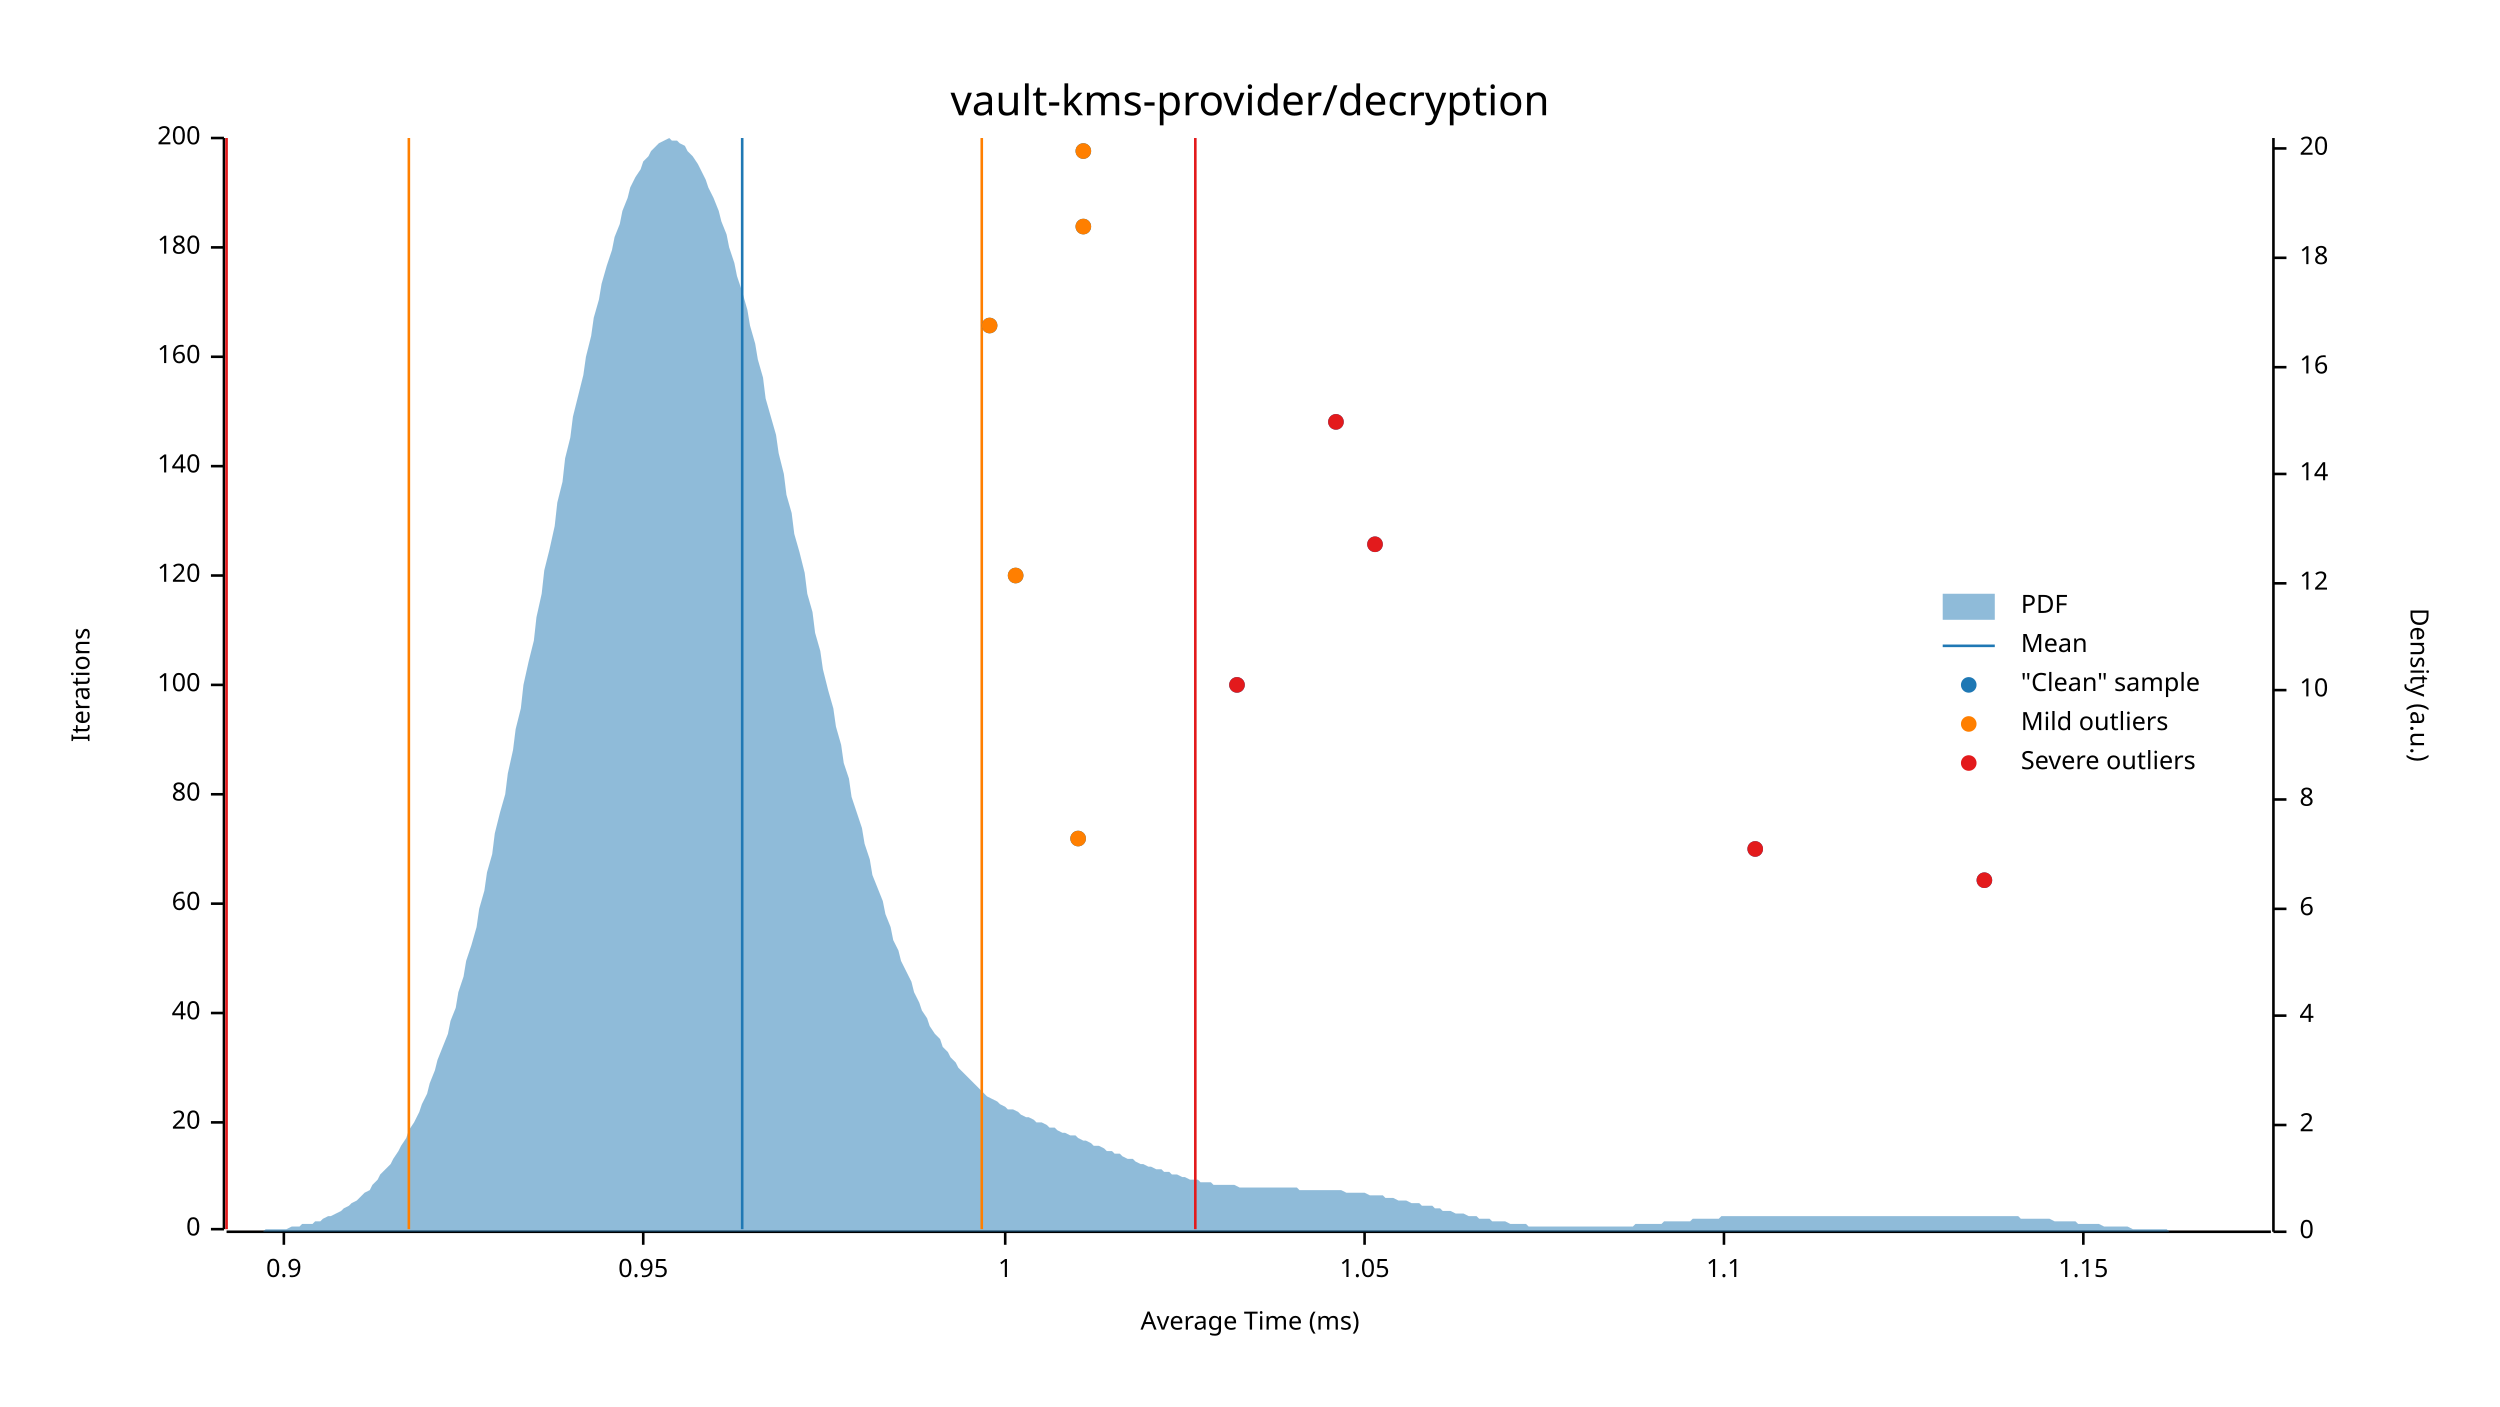
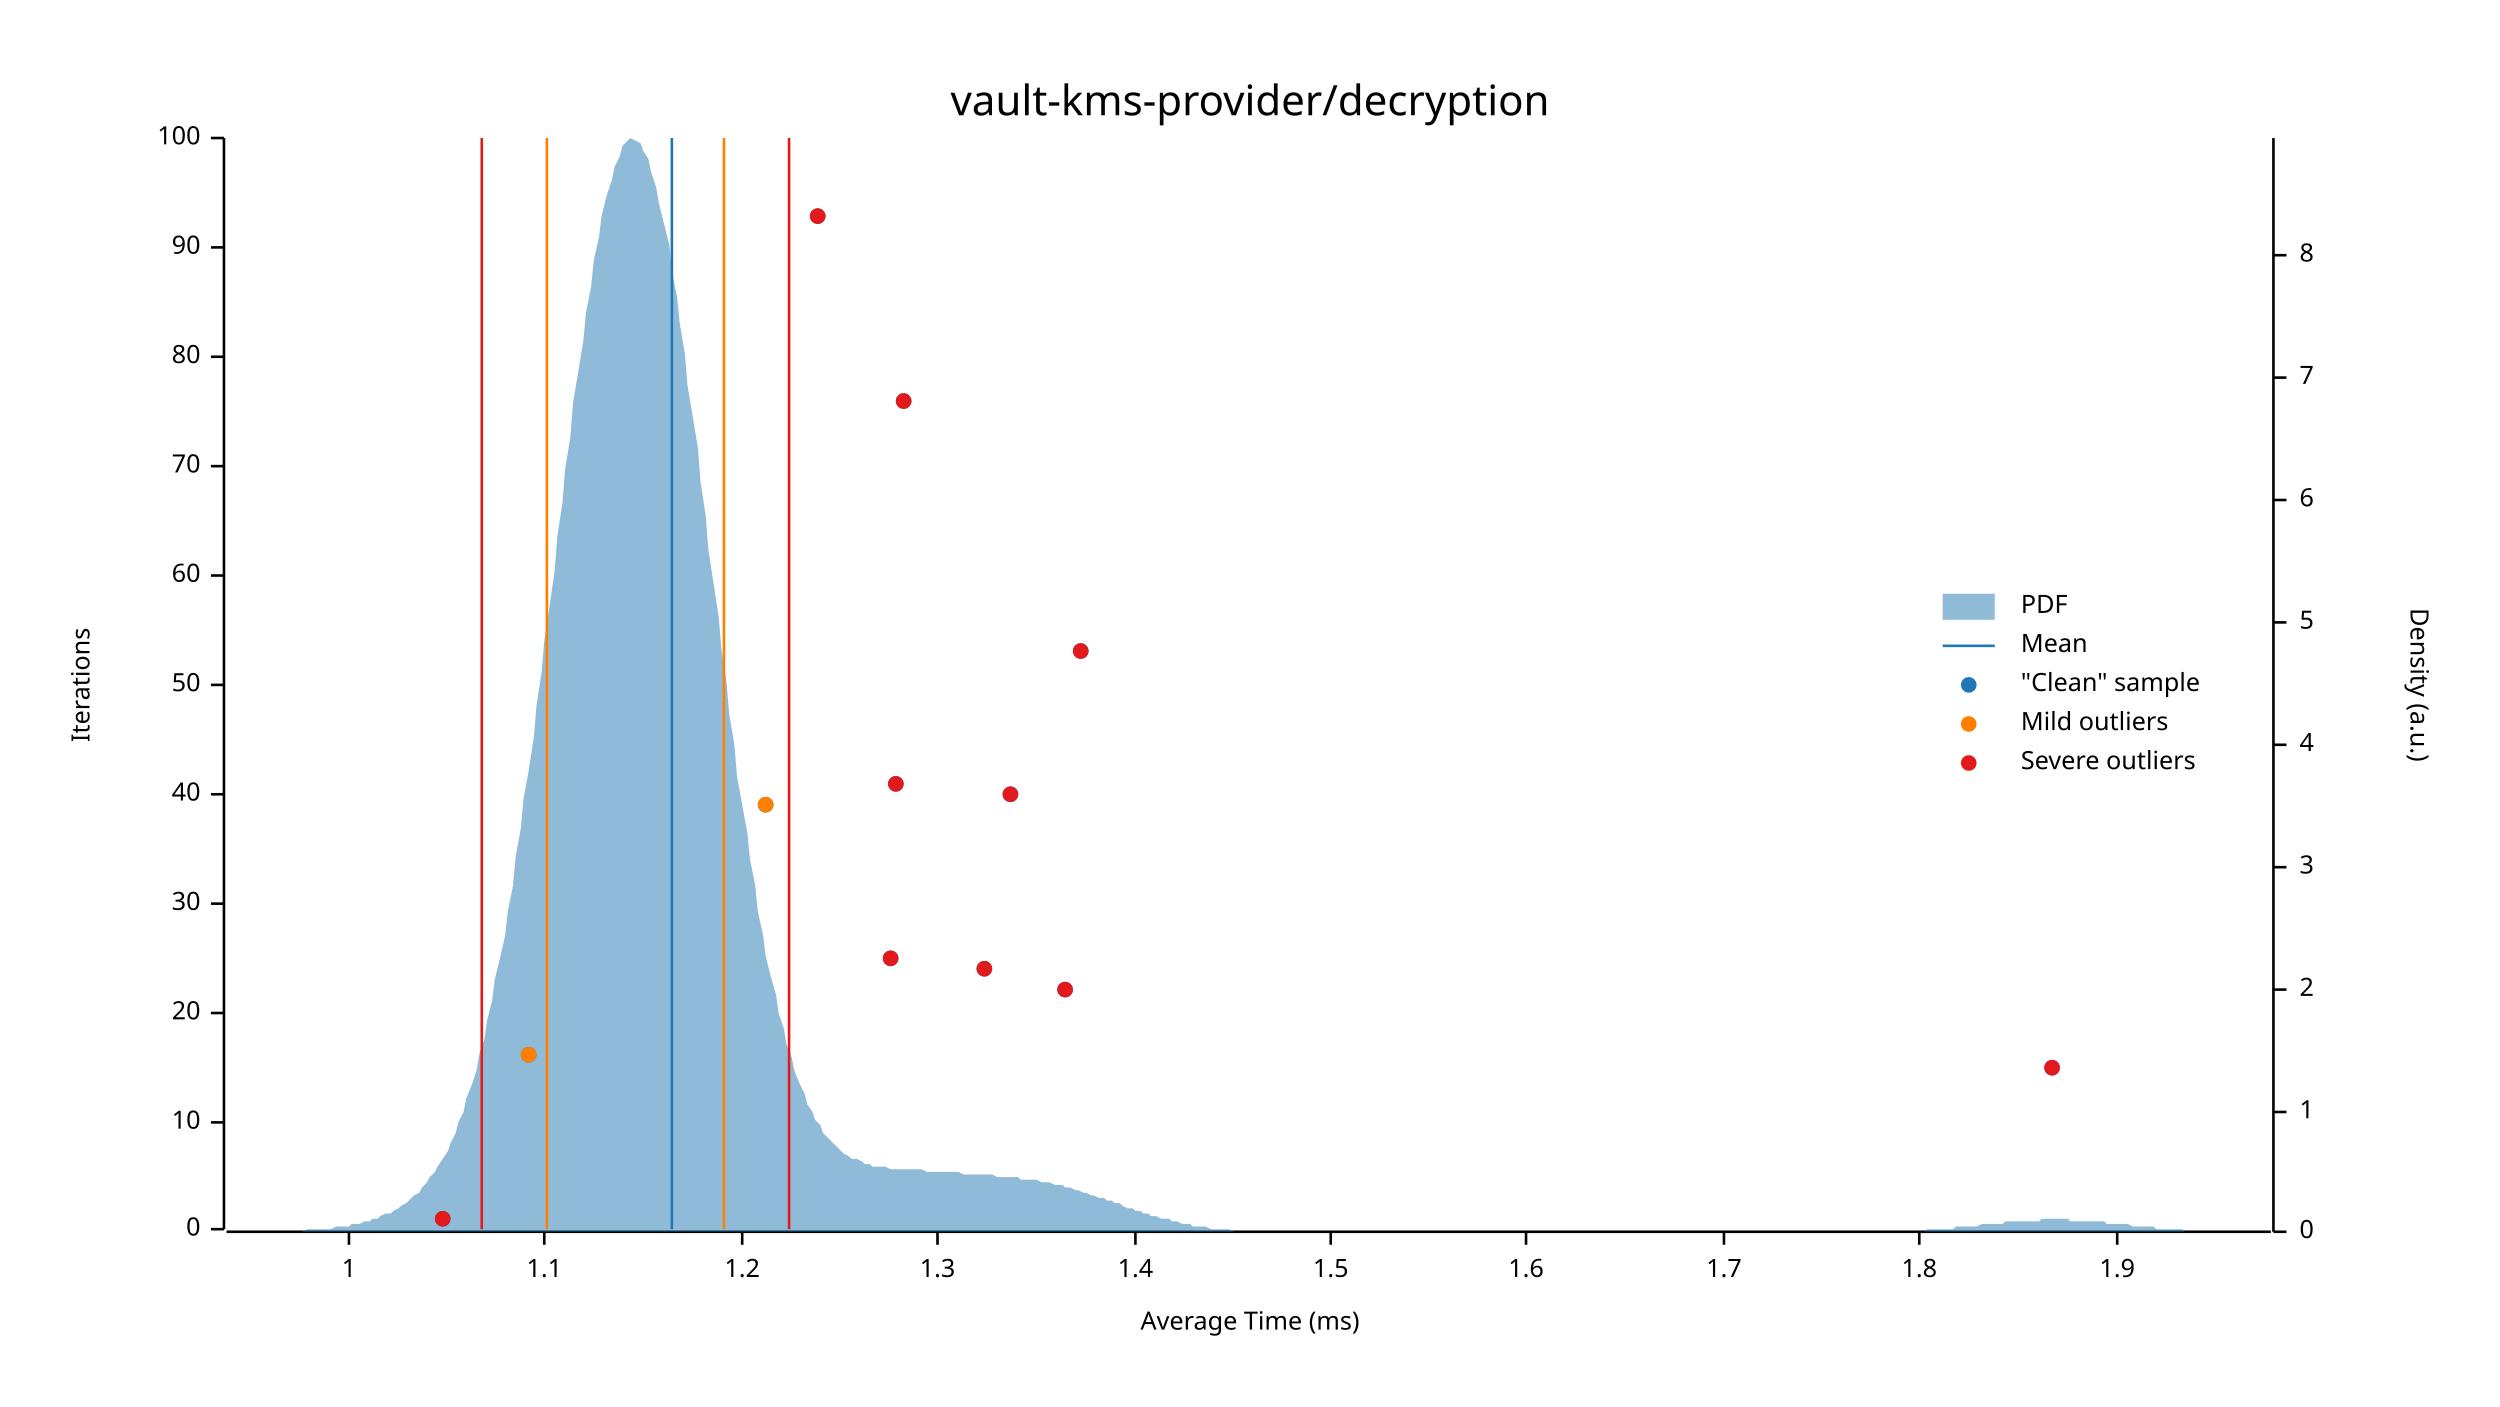
<svg xmlns="http://www.w3.org/2000/svg" width="960" height="540" viewBox="0 0 960 540">
  <text x="480" y="32" dy="0.76em" text-anchor="middle" font-family="sans-serif" font-size="16.129" opacity="1" fill="#000000">
vault-kms-provider/decryption
</text>
  <text x="27" y="263" dy="0.76em" text-anchor="middle" font-family="sans-serif" font-size="9.677" opacity="1" fill="#000000" transform="rotate(270, 27, 263)">
Iterations
</text>
  <text x="480" y="513" dy="-0.5ex" text-anchor="middle" font-family="sans-serif" font-size="9.677" opacity="1" fill="#000000">
Average Time (ms)
</text>
  <polyline fill="none" opacity="1" stroke="#000000" stroke-width="1" points="86,53 86,472 " />
  <text x="77" y="472" dy="0.5ex" text-anchor="end" font-family="sans-serif" font-size="9.677" opacity="1" fill="#000000">
0
</text>
  <polyline fill="none" opacity="1" stroke="#000000" stroke-width="1" points="81,472 86,472 " />
  <text x="77" y="431" dy="0.5ex" text-anchor="end" font-family="sans-serif" font-size="9.677" opacity="1" fill="#000000">
- 20
+ 10
</text>
  <polyline fill="none" opacity="1" stroke="#000000" stroke-width="1" points="81,431 86,431 " />
  <text x="77" y="389" dy="0.5ex" text-anchor="end" font-family="sans-serif" font-size="9.677" opacity="1" fill="#000000">
- 40
+ 20
</text>
  <polyline fill="none" opacity="1" stroke="#000000" stroke-width="1" points="81,389 86,389 " />
  <text x="77" y="347" dy="0.5ex" text-anchor="end" font-family="sans-serif" font-size="9.677" opacity="1" fill="#000000">
- 60
+ 30
</text>
  <polyline fill="none" opacity="1" stroke="#000000" stroke-width="1" points="81,347 86,347 " />
  <text x="77" y="305" dy="0.5ex" text-anchor="end" font-family="sans-serif" font-size="9.677" opacity="1" fill="#000000">
- 80
+ 40
</text>
  <polyline fill="none" opacity="1" stroke="#000000" stroke-width="1" points="81,305 86,305 " />
  <text x="77" y="263" dy="0.5ex" text-anchor="end" font-family="sans-serif" font-size="9.677" opacity="1" fill="#000000">
- 100
+ 50
</text>
  <polyline fill="none" opacity="1" stroke="#000000" stroke-width="1" points="81,263 86,263 " />
  <text x="77" y="221" dy="0.5ex" text-anchor="end" font-family="sans-serif" font-size="9.677" opacity="1" fill="#000000">
- 120
+ 60
</text>
  <polyline fill="none" opacity="1" stroke="#000000" stroke-width="1" points="81,221 86,221 " />
  <text x="77" y="179" dy="0.5ex" text-anchor="end" font-family="sans-serif" font-size="9.677" opacity="1" fill="#000000">
- 140
+ 70
</text>
  <polyline fill="none" opacity="1" stroke="#000000" stroke-width="1" points="81,179 86,179 " />
  <text x="77" y="137" dy="0.5ex" text-anchor="end" font-family="sans-serif" font-size="9.677" opacity="1" fill="#000000">
- 160
+ 80
</text>
  <polyline fill="none" opacity="1" stroke="#000000" stroke-width="1" points="81,137 86,137 " />
  <text x="77" y="95" dy="0.5ex" text-anchor="end" font-family="sans-serif" font-size="9.677" opacity="1" fill="#000000">
- 180
+ 90
</text>
  <polyline fill="none" opacity="1" stroke="#000000" stroke-width="1" points="81,95 86,95 " />
  <text x="77" y="53" dy="0.5ex" text-anchor="end" font-family="sans-serif" font-size="9.677" opacity="1" fill="#000000">
- 200
+ 100
</text>
  <polyline fill="none" opacity="1" stroke="#000000" stroke-width="1" points="81,53 86,53 " />
  <polyline fill="none" opacity="1" stroke="#000000" stroke-width="1" points="87,473 872,473 " />
-   <text x="109" y="483" dy="0.76em" text-anchor="middle" font-family="sans-serif" font-size="9.677" opacity="1" fill="#000000">
- 0.9
- </text>
-   <polyline fill="none" opacity="1" stroke="#000000" stroke-width="1" points="109,473 109,478 " />
-   <text x="247" y="483" dy="0.76em" text-anchor="middle" font-family="sans-serif" font-size="9.677" opacity="1" fill="#000000">
- 0.95
- </text>
-   <polyline fill="none" opacity="1" stroke="#000000" stroke-width="1" points="247,473 247,478 " />
-   <text x="386" y="483" dy="0.76em" text-anchor="middle" font-family="sans-serif" font-size="9.677" opacity="1" fill="#000000">
+   <text x="134" y="483" dy="0.76em" text-anchor="middle" font-family="sans-serif" font-size="9.677" opacity="1" fill="#000000">
1
</text>
-   <polyline fill="none" opacity="1" stroke="#000000" stroke-width="1" points="386,473 386,478 " />
-   <text x="524" y="483" dy="0.76em" text-anchor="middle" font-family="sans-serif" font-size="9.677" opacity="1" fill="#000000">
- 1.05
- </text>
-   <polyline fill="none" opacity="1" stroke="#000000" stroke-width="1" points="524,473 524,478 " />
-   <text x="662" y="483" dy="0.76em" text-anchor="middle" font-family="sans-serif" font-size="9.677" opacity="1" fill="#000000">
+   <polyline fill="none" opacity="1" stroke="#000000" stroke-width="1" points="134,473 134,478 " />
+   <text x="209" y="483" dy="0.76em" text-anchor="middle" font-family="sans-serif" font-size="9.677" opacity="1" fill="#000000">
1.1
</text>
+   <polyline fill="none" opacity="1" stroke="#000000" stroke-width="1" points="209,473 209,478 " />
+   <text x="285" y="483" dy="0.76em" text-anchor="middle" font-family="sans-serif" font-size="9.677" opacity="1" fill="#000000">
+ 1.2
+ </text>
+   <polyline fill="none" opacity="1" stroke="#000000" stroke-width="1" points="285,473 285,478 " />
+   <text x="360" y="483" dy="0.76em" text-anchor="middle" font-family="sans-serif" font-size="9.677" opacity="1" fill="#000000">
+ 1.3
+ </text>
+   <polyline fill="none" opacity="1" stroke="#000000" stroke-width="1" points="360,473 360,478 " />
+   <text x="436" y="483" dy="0.76em" text-anchor="middle" font-family="sans-serif" font-size="9.677" opacity="1" fill="#000000">
+ 1.4
+ </text>
+   <polyline fill="none" opacity="1" stroke="#000000" stroke-width="1" points="436,473 436,478 " />
+   <text x="511" y="483" dy="0.76em" text-anchor="middle" font-family="sans-serif" font-size="9.677" opacity="1" fill="#000000">
+ 1.5
+ </text>
+   <polyline fill="none" opacity="1" stroke="#000000" stroke-width="1" points="511,473 511,478 " />
+   <text x="586" y="483" dy="0.76em" text-anchor="middle" font-family="sans-serif" font-size="9.677" opacity="1" fill="#000000">
+ 1.6
+ </text>
+   <polyline fill="none" opacity="1" stroke="#000000" stroke-width="1" points="586,473 586,478 " />
+   <text x="662" y="483" dy="0.76em" text-anchor="middle" font-family="sans-serif" font-size="9.677" opacity="1" fill="#000000">
+ 1.7
+ </text>
  <polyline fill="none" opacity="1" stroke="#000000" stroke-width="1" points="662,473 662,478 " />
-   <text x="800" y="483" dy="0.76em" text-anchor="middle" font-family="sans-serif" font-size="9.677" opacity="1" fill="#000000">
- 1.15
+   <text x="737" y="483" dy="0.76em" text-anchor="middle" font-family="sans-serif" font-size="9.677" opacity="1" fill="#000000">
+ 1.8
</text>
-   <polyline fill="none" opacity="1" stroke="#000000" stroke-width="1" points="800,473 800,478 " />
+   <polyline fill="none" opacity="1" stroke="#000000" stroke-width="1" points="737,473 737,478 " />
+   <text x="813" y="483" dy="0.76em" text-anchor="middle" font-family="sans-serif" font-size="9.677" opacity="1" fill="#000000">
+ 1.9
+ </text>
+   <polyline fill="none" opacity="1" stroke="#000000" stroke-width="1" points="813,473 813,478 " />
  <text x="933" y="263" dy="0.76em" text-anchor="middle" font-family="sans-serif" font-size="9.677" opacity="1" fill="#000000" transform="rotate(90, 933, 263)">
Density (a.u.)
</text>
  <polyline fill="none" opacity="1" stroke="#000000" stroke-width="1" points="873,53 873,473 " />
  <text x="883" y="473" dy="0.5ex" text-anchor="start" font-family="sans-serif" font-size="9.677" opacity="1" fill="#000000">
0
</text>
  <polyline fill="none" opacity="1" stroke="#000000" stroke-width="1" points="873,473 878,473 " />
-   <text x="883" y="432" dy="0.5ex" text-anchor="start" font-family="sans-serif" font-size="9.677" opacity="1" fill="#000000">
+   <text x="883" y="427" dy="0.5ex" text-anchor="start" font-family="sans-serif" font-size="9.677" opacity="1" fill="#000000">
+ 1
+ </text>
+   <polyline fill="none" opacity="1" stroke="#000000" stroke-width="1" points="873,427 878,427 " />
+   <text x="883" y="380" dy="0.5ex" text-anchor="start" font-family="sans-serif" font-size="9.677" opacity="1" fill="#000000">
2
</text>
-   <polyline fill="none" opacity="1" stroke="#000000" stroke-width="1" points="873,432 878,432 " />
-   <text x="883" y="390" dy="0.5ex" text-anchor="start" font-family="sans-serif" font-size="9.677" opacity="1" fill="#000000">
+   <polyline fill="none" opacity="1" stroke="#000000" stroke-width="1" points="873,380 878,380 " />
+   <text x="883" y="333" dy="0.5ex" text-anchor="start" font-family="sans-serif" font-size="9.677" opacity="1" fill="#000000">
+ 3
+ </text>
+   <polyline fill="none" opacity="1" stroke="#000000" stroke-width="1" points="873,333 878,333 " />
+   <text x="883" y="286" dy="0.5ex" text-anchor="start" font-family="sans-serif" font-size="9.677" opacity="1" fill="#000000">
4
</text>
-   <polyline fill="none" opacity="1" stroke="#000000" stroke-width="1" points="873,390 878,390 " />
-   <text x="883" y="349" dy="0.5ex" text-anchor="start" font-family="sans-serif" font-size="9.677" opacity="1" fill="#000000">
+   <polyline fill="none" opacity="1" stroke="#000000" stroke-width="1" points="873,286 878,286 " />
+   <text x="883" y="239" dy="0.5ex" text-anchor="start" font-family="sans-serif" font-size="9.677" opacity="1" fill="#000000">
+ 5
+ </text>
+   <polyline fill="none" opacity="1" stroke="#000000" stroke-width="1" points="873,239 878,239 " />
+   <text x="883" y="192" dy="0.5ex" text-anchor="start" font-family="sans-serif" font-size="9.677" opacity="1" fill="#000000">
6
</text>
-   <polyline fill="none" opacity="1" stroke="#000000" stroke-width="1" points="873,349 878,349 " />
-   <text x="883" y="307" dy="0.5ex" text-anchor="start" font-family="sans-serif" font-size="9.677" opacity="1" fill="#000000">
+   <polyline fill="none" opacity="1" stroke="#000000" stroke-width="1" points="873,192 878,192 " />
+   <text x="883" y="145" dy="0.5ex" text-anchor="start" font-family="sans-serif" font-size="9.677" opacity="1" fill="#000000">
+ 7
+ </text>
+   <polyline fill="none" opacity="1" stroke="#000000" stroke-width="1" points="873,145 878,145 " />
+   <text x="883" y="98" dy="0.5ex" text-anchor="start" font-family="sans-serif" font-size="9.677" opacity="1" fill="#000000">
8
</text>
-   <polyline fill="none" opacity="1" stroke="#000000" stroke-width="1" points="873,307 878,307 " />
-   <text x="883" y="265" dy="0.5ex" text-anchor="start" font-family="sans-serif" font-size="9.677" opacity="1" fill="#000000">
- 10
- </text>
-   <polyline fill="none" opacity="1" stroke="#000000" stroke-width="1" points="873,265 878,265 " />
-   <text x="883" y="224" dy="0.5ex" text-anchor="start" font-family="sans-serif" font-size="9.677" opacity="1" fill="#000000">
- 12
- </text>
-   <polyline fill="none" opacity="1" stroke="#000000" stroke-width="1" points="873,224 878,224 " />
-   <text x="883" y="182" dy="0.5ex" text-anchor="start" font-family="sans-serif" font-size="9.677" opacity="1" fill="#000000">
- 14
- </text>
-   <polyline fill="none" opacity="1" stroke="#000000" stroke-width="1" points="873,182 878,182 " />
-   <text x="883" y="141" dy="0.5ex" text-anchor="start" font-family="sans-serif" font-size="9.677" opacity="1" fill="#000000">
- 16
- </text>
-   <polyline fill="none" opacity="1" stroke="#000000" stroke-width="1" points="873,141 878,141 " />
-   <text x="883" y="99" dy="0.5ex" text-anchor="start" font-family="sans-serif" font-size="9.677" opacity="1" fill="#000000">
- 18
- </text>
-   <polyline fill="none" opacity="1" stroke="#000000" stroke-width="1" points="873,99 878,99 " />
-   <text x="883" y="57" dy="0.5ex" text-anchor="start" font-family="sans-serif" font-size="9.677" opacity="1" fill="#000000">
- 20
- </text>
-   <polyline fill="none" opacity="1" stroke="#000000" stroke-width="1" points="873,57 878,57 " />
-   <polygon opacity="0.5" fill="#1F78B4" points="87,473 88,473 90,473 91,473 93,473 94,473 96,473 98,473 99,473 101,473 102,472 104,472 105,472 107,472 109,472 110,472 112,471 113,471 115,471 116,470 118,470 120,470 121,469 123,469 124,468 126,467 127,467 129,466 131,465 132,464 134,463 135,462 137,461 138,460 140,458 142,457 143,455 145,453 146,451 148,449 150,447 151,445 153,442 154,440 156,437 157,434 159,431 161,427 162,424 164,420 165,416 167,411 168,407 170,402 172,397 173,392 175,387 176,381 178,375 179,369 181,363 183,356 184,349 186,342 187,335 189,328 190,320 192,312 194,305 195,297 197,288 198,280 200,272 201,263 203,254 205,246 206,237 208,228 209,219 211,211 213,202 214,193 216,185 217,176 219,168 220,160 222,152 224,144 225,137 227,129 228,122 230,115 231,109 233,102 235,96 236,91 238,86 239,81 241,76 242,72 244,68 246,65 247,62 249,60 250,58 252,56 253,55 255,54 257,53 258,54 260,54 261,55 263,56 264,58 266,60 268,63 269,65 271,69 272,72 274,76 276,81 277,85 279,90 280,95 282,101 283,106 285,112 287,119 288,125 290,132 291,138 293,145 294,153 296,160 298,167 299,174 301,182 302,190 304,197 305,205 307,212 309,220 310,228 312,235 313,243 315,250 316,257 318,265 320,272 321,279 323,286 324,293 326,299 327,306 329,312 331,318 332,324 334,330 335,336 337,341 339,346 340,351 342,356 343,361 345,365 346,369 348,373 350,377 351,381 353,385 354,388 356,391 357,394 359,397 361,399 362,402 364,404 365,406 367,408 368,410 370,412 372,414 373,415 375,417 376,418 378,420 379,421 381,422 383,423 384,424 386,425 387,426 389,426 391,427 392,428 394,429 395,429 397,430 398,431 400,431 402,432 403,433 405,433 406,434 408,435 409,435 411,436 413,436 414,437 416,438 417,438 419,439 420,440 422,440 424,441 425,442 427,442 428,443 430,443 431,444 433,445 435,445 436,446 438,447 439,447 441,448 442,448 444,449 446,449 447,450 449,450 450,451 452,451 454,452 455,452 457,453 458,453 460,453 461,454 463,454 465,454 466,455 468,455 469,455 471,455 472,455 474,455 476,456 477,456 479,456 480,456 482,456 483,456 485,456 487,456 488,456 490,456 491,456 493,456 494,456 496,456 498,456 499,457 501,457 502,457 504,457 505,457 507,457 509,457 510,457 512,457 513,457 515,457 517,458 518,458 520,458 521,458 523,458 524,458 526,459 528,459 529,459 531,459 532,460 534,460 535,460 537,461 539,461 540,461 542,462 543,462 545,462 546,463 548,463 550,463 551,464 553,464 554,465 556,465 557,465 559,466 561,466 562,466 564,467 565,467 567,467 568,468 570,468 572,468 573,469 575,469 576,469 578,469 580,470 581,470 583,470 584,470 586,470 587,471 589,471 591,471 592,471 594,471 595,471 597,471 598,471 600,471 602,471 603,471 605,471 606,471 608,471 609,471 611,471 613,471 614,471 616,471 617,471 619,471 620,471 622,471 624,471 625,471 627,471 628,470 630,470 632,470 633,470 635,470 636,470 638,470 639,469 641,469 643,469 644,469 646,469 647,469 649,469 650,468 652,468 654,468 655,468 657,468 658,468 660,468 661,467 663,467 665,467 666,467 668,467 669,467 671,467 672,467 674,467 676,467 677,467 679,467 680,467 682,467 683,467 685,467 687,467 688,467 690,467 691,467 693,467 695,467 696,467 698,467 699,467 701,467 702,467 704,467 706,467 707,467 709,467 710,467 712,467 713,467 715,467 717,467 718,467 720,467 721,467 723,467 724,467 726,467 728,467 729,467 731,467 732,467 734,467 735,467 737,467 739,467 740,467 742,467 743,467 745,467 746,467 748,467 750,467 751,467 753,467 754,467 756,467 758,467 759,467 761,467 762,467 764,467 765,467 767,467 769,467 770,467 772,467 773,467 775,467 776,468 778,468 780,468 781,468 783,468 784,468 786,468 787,468 789,469 791,469 792,469 794,469 795,469 797,469 798,470 800,470 802,470 803,470 805,470 806,470 808,471 809,471 811,471 813,471 814,471 816,471 817,471 819,472 821,472 822,472 824,472 825,472 827,472 828,472 830,472 832,472 833,473 835,473 836,473 838,473 839,473 841,473 843,473 844,473 846,473 847,473 849,473 850,473 852,473 854,473 855,473 857,473 858,473 860,473 861,473 863,473 865,473 866,473 868,473 869,473 871,473 873,473 873,473 87,473 " />
-   <polyline fill="none" opacity="1" stroke="#1F78B4" stroke-width="1" points="285,472 285,53 " />
-   <polyline fill="none" opacity="1" stroke="#FF7F00" stroke-width="1" points="157,472 157,53 " />
-   <polyline fill="none" opacity="1" stroke="#FF7F00" stroke-width="1" points="377,472 377,53 " />
-   <polyline fill="none" opacity="1" stroke="#E31A1C" stroke-width="1" points="87,472 87,53 " />
-   <polyline fill="none" opacity="1" stroke="#E31A1C" stroke-width="1" points="459,472 459,53 " />
-   <circle cx="762" cy="338" r="3" opacity="1" fill="#1F78B4" stroke="none" stroke-width="1" />
-   <circle cx="674" cy="326" r="3" opacity="1" fill="#1F78B4" stroke="none" stroke-width="1" />
-   <circle cx="414" cy="322" r="3" opacity="1" fill="#1F78B4" stroke="none" stroke-width="1" />
-   <circle cx="475" cy="263" r="3" opacity="1" fill="#1F78B4" stroke="none" stroke-width="1" />
-   <circle cx="390" cy="221" r="3" opacity="1" fill="#1F78B4" stroke="none" stroke-width="1" />
-   <circle cx="528" cy="209" r="3" opacity="1" fill="#1F78B4" stroke="none" stroke-width="1" />
-   <circle cx="513" cy="162" r="3" opacity="1" fill="#1F78B4" stroke="none" stroke-width="1" />
-   <circle cx="380" cy="125" r="3" opacity="1" fill="#1F78B4" stroke="none" stroke-width="1" />
-   <circle cx="416" cy="87" r="3" opacity="1" fill="#1F78B4" stroke="none" stroke-width="1" />
-   <circle cx="416" cy="58" r="3" opacity="1" fill="#1F78B4" stroke="none" stroke-width="1" />
-   <circle cx="414" cy="322" r="3" opacity="1" fill="#FF7F00" stroke="none" stroke-width="1" />
-   <circle cx="390" cy="221" r="3" opacity="1" fill="#FF7F00" stroke="none" stroke-width="1" />
-   <circle cx="380" cy="125" r="3" opacity="1" fill="#FF7F00" stroke="none" stroke-width="1" />
-   <circle cx="416" cy="87" r="3" opacity="1" fill="#FF7F00" stroke="none" stroke-width="1" />
-   <circle cx="416" cy="58" r="3" opacity="1" fill="#FF7F00" stroke="none" stroke-width="1" />
-   <circle cx="762" cy="338" r="3" opacity="1" fill="#E31A1C" stroke="none" stroke-width="1" />
-   <circle cx="674" cy="326" r="3" opacity="1" fill="#E31A1C" stroke="none" stroke-width="1" />
-   <circle cx="475" cy="263" r="3" opacity="1" fill="#E31A1C" stroke="none" stroke-width="1" />
-   <circle cx="528" cy="209" r="3" opacity="1" fill="#E31A1C" stroke="none" stroke-width="1" />
-   <circle cx="513" cy="162" r="3" opacity="1" fill="#E31A1C" stroke="none" stroke-width="1" />
+   <polyline fill="none" opacity="1" stroke="#000000" stroke-width="1" points="873,98 878,98 " />
+   <polygon opacity="0.5" fill="#1F78B4" points="87,473 88,473 90,473 91,473 93,473 94,473 96,473 98,473 99,473 101,473 102,473 104,473 105,473 107,473 109,473 110,473 112,473 113,473 115,473 116,473 118,472 120,472 121,472 123,472 124,472 126,472 127,472 129,471 131,471 132,471 134,471 135,470 137,470 138,470 140,469 142,469 143,468 145,468 146,467 148,466 150,466 151,465 153,464 154,463 156,462 157,461 159,459 161,458 162,456 164,454 165,452 167,450 168,448 170,445 172,442 173,439 175,435 176,431 178,427 179,422 181,417 183,411 184,405 186,399 187,392 189,384 190,376 192,368 194,359 195,350 197,340 198,329 200,318 201,307 203,296 205,283 206,271 208,258 209,246 211,233 213,219 214,206 216,193 217,180 219,168 220,155 222,143 224,131 225,120 227,110 228,100 230,91 231,83 233,75 235,69 236,64 238,60 239,56 241,54 242,53 244,54 246,55 247,58 249,61 250,66 252,72 253,78 255,86 257,94 258,104 260,114 261,124 263,136 264,148 266,160 268,172 269,185 271,198 272,211 274,224 276,237 277,249 279,262 280,274 282,286 283,298 285,309 287,320 288,330 290,340 291,350 293,359 294,367 296,375 298,382 299,389 301,395 302,401 304,406 305,411 307,416 309,420 310,424 312,427 313,430 315,432 316,435 318,437 320,439 321,440 323,442 324,443 326,444 327,445 329,445 331,446 332,447 334,447 335,448 337,448 339,448 340,448 342,449 343,449 345,449 346,449 348,449 350,449 351,449 353,449 354,449 356,450 357,450 359,450 361,450 362,450 364,450 365,450 367,450 368,450 370,451 372,451 373,451 375,451 376,451 378,451 379,451 381,451 383,452 384,452 386,452 387,452 389,452 391,452 392,453 394,453 395,453 397,453 398,453 400,454 402,454 403,454 405,455 406,455 408,455 409,456 411,456 413,457 414,457 416,458 417,458 419,459 420,459 422,460 424,460 425,461 427,461 428,462 430,462 431,463 433,464 435,464 436,465 438,465 439,466 441,466 442,467 444,467 446,468 447,468 449,468 450,469 452,469 454,470 455,470 457,470 458,471 460,471 461,471 463,471 465,472 466,472 468,472 469,472 471,472 472,472 474,473 476,473 477,473 479,473 480,473 482,473 483,473 485,473 487,473 488,473 490,473 491,473 493,473 494,473 496,473 498,473 499,473 501,473 502,473 504,473 505,473 507,473 509,473 510,473 512,473 513,473 515,473 517,473 518,473 520,473 521,473 523,473 524,473 526,473 528,473 529,473 531,473 532,473 534,473 535,473 537,473 539,473 540,473 542,473 543,473 545,473 546,473 548,473 550,473 551,473 553,473 554,473 556,473 557,473 559,473 561,473 562,473 564,473 565,473 567,473 568,473 570,473 572,473 573,473 575,473 576,473 578,473 580,473 581,473 583,473 584,473 586,473 587,473 589,473 591,473 592,473 594,473 595,473 597,473 598,473 600,473 602,473 603,473 605,473 606,473 608,473 609,473 611,473 613,473 614,473 616,473 617,473 619,473 620,473 622,473 624,473 625,473 627,473 628,473 630,473 632,473 633,473 635,473 636,473 638,473 639,473 641,473 643,473 644,473 646,473 647,473 649,473 650,473 652,473 654,473 655,473 657,473 658,473 660,473 661,473 663,473 665,473 666,473 668,473 669,473 671,473 672,473 674,473 676,473 677,473 679,473 680,473 682,473 683,473 685,473 687,473 688,473 690,473 691,473 693,473 695,473 696,473 698,473 699,473 701,473 702,473 704,473 706,473 707,473 709,473 710,473 712,473 713,473 715,473 717,473 718,473 720,473 721,473 723,473 724,473 726,473 728,473 729,473 731,473 732,473 734,473 735,473 737,473 739,473 740,472 742,472 743,472 745,472 746,472 748,472 750,472 751,471 753,471 754,471 756,471 758,471 759,471 761,470 762,470 764,470 765,470 767,470 769,470 770,469 772,469 773,469 775,469 776,469 778,469 780,469 781,469 783,469 784,468 786,468 787,468 789,468 791,468 792,468 794,468 795,469 797,469 798,469 800,469 802,469 803,469 805,469 806,469 808,469 809,470 811,470 813,470 814,470 816,470 817,470 819,471 821,471 822,471 824,471 825,471 827,471 828,472 830,472 832,472 833,472 835,472 836,472 838,472 839,473 841,473 843,473 844,473 846,473 847,473 849,473 850,473 852,473 854,473 855,473 857,473 858,473 860,473 861,473 863,473 865,473 866,473 868,473 869,473 871,473 873,473 873,473 87,473 " />
+   <polyline fill="none" opacity="1" stroke="#1F78B4" stroke-width="1" points="258,472 258,53 " />
+   <polyline fill="none" opacity="1" stroke="#FF7F00" stroke-width="1" points="210,472 210,53 " />
+   <polyline fill="none" opacity="1" stroke="#FF7F00" stroke-width="1" points="278,472 278,53 " />
+   <polyline fill="none" opacity="1" stroke="#E31A1C" stroke-width="1" points="185,472 185,53 " />
+   <polyline fill="none" opacity="1" stroke="#E31A1C" stroke-width="1" points="303,472 303,53 " />
+   <circle cx="170" cy="468" r="3" opacity="1" fill="#1F78B4" stroke="none" stroke-width="1" />
+   <circle cx="788" cy="410" r="3" opacity="1" fill="#1F78B4" stroke="none" stroke-width="1" />
+   <circle cx="203" cy="405" r="3" opacity="1" fill="#1F78B4" stroke="none" stroke-width="1" />
+   <circle cx="409" cy="380" r="3" opacity="1" fill="#1F78B4" stroke="none" stroke-width="1" />
+   <circle cx="378" cy="372" r="3" opacity="1" fill="#1F78B4" stroke="none" stroke-width="1" />
+   <circle cx="342" cy="368" r="3" opacity="1" fill="#1F78B4" stroke="none" stroke-width="1" />
+   <circle cx="294" cy="309" r="3" opacity="1" fill="#1F78B4" stroke="none" stroke-width="1" />
+   <circle cx="388" cy="305" r="3" opacity="1" fill="#1F78B4" stroke="none" stroke-width="1" />
+   <circle cx="344" cy="301" r="3" opacity="1" fill="#1F78B4" stroke="none" stroke-width="1" />
+   <circle cx="415" cy="250" r="3" opacity="1" fill="#1F78B4" stroke="none" stroke-width="1" />
+   <circle cx="347" cy="154" r="3" opacity="1" fill="#1F78B4" stroke="none" stroke-width="1" />
+   <circle cx="314" cy="83" r="3" opacity="1" fill="#1F78B4" stroke="none" stroke-width="1" />
+   <circle cx="203" cy="405" r="3" opacity="1" fill="#FF7F00" stroke="none" stroke-width="1" />
+   <circle cx="294" cy="309" r="3" opacity="1" fill="#FF7F00" stroke="none" stroke-width="1" />
+   <circle cx="170" cy="468" r="3" opacity="1" fill="#E31A1C" stroke="none" stroke-width="1" />
+   <circle cx="788" cy="410" r="3" opacity="1" fill="#E31A1C" stroke="none" stroke-width="1" />
+   <circle cx="409" cy="380" r="3" opacity="1" fill="#E31A1C" stroke="none" stroke-width="1" />
+   <circle cx="378" cy="372" r="3" opacity="1" fill="#E31A1C" stroke="none" stroke-width="1" />
+   <circle cx="342" cy="368" r="3" opacity="1" fill="#E31A1C" stroke="none" stroke-width="1" />
+   <circle cx="388" cy="305" r="3" opacity="1" fill="#E31A1C" stroke="none" stroke-width="1" />
+   <circle cx="344" cy="301" r="3" opacity="1" fill="#E31A1C" stroke="none" stroke-width="1" />
+   <circle cx="415" cy="250" r="3" opacity="1" fill="#E31A1C" stroke="none" stroke-width="1" />
+   <circle cx="347" cy="154" r="3" opacity="1" fill="#E31A1C" stroke="none" stroke-width="1" />
+   <circle cx="314" cy="83" r="3" opacity="1" fill="#E31A1C" stroke="none" stroke-width="1" />
  <text x="776" y="228" dy="0.76em" text-anchor="start" font-family="sans-serif" font-size="9.677" opacity="1" fill="#000000">
PDF
</text>
  <text x="776" y="243" dy="0.76em" text-anchor="start" font-family="sans-serif" font-size="9.677" opacity="1" fill="#000000">
Mean
</text>
  <text x="776" y="258" dy="0.76em" text-anchor="start" font-family="sans-serif" font-size="9.677" opacity="1" fill="#000000">
"Clean" sample
</text>
  <text x="776" y="273" dy="0.76em" text-anchor="start" font-family="sans-serif" font-size="9.677" opacity="1" fill="#000000">
Mild outliers
</text>
  <text x="776" y="288" dy="0.76em" text-anchor="start" font-family="sans-serif" font-size="9.677" opacity="1" fill="#000000">
Severe outliers
</text>
  <rect x="746" y="228" width="20" height="10" opacity="0.5" fill="#1F78B4" stroke="none" />
  <polyline fill="none" opacity="1" stroke="#1F78B4" stroke-width="1" points="746,248 766,248 " />
  <circle cx="756" cy="263" r="3" opacity="1" fill="#1F78B4" stroke="none" stroke-width="1" />
  <circle cx="756" cy="278" r="3" opacity="1" fill="#FF7F00" stroke="none" stroke-width="1" />
  <circle cx="756" cy="293" r="3" opacity="1" fill="#E31A1C" stroke="none" stroke-width="1" />
</svg>
